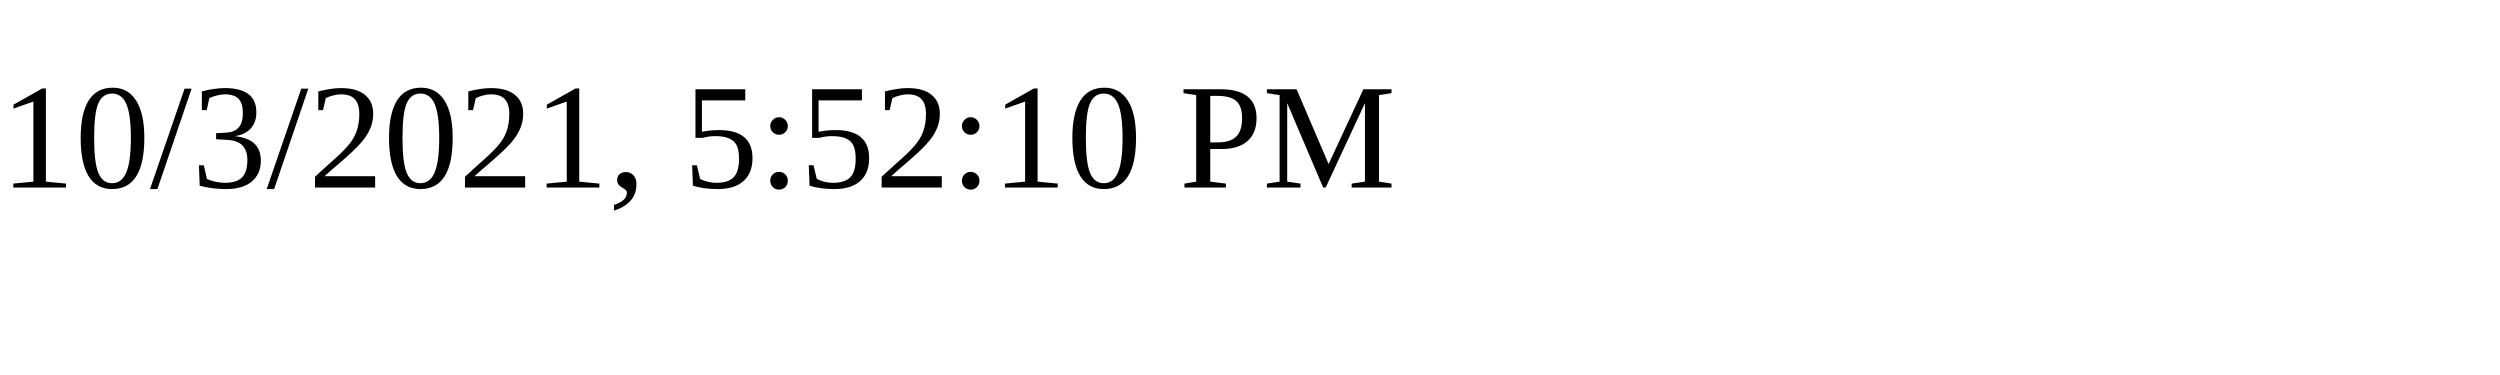
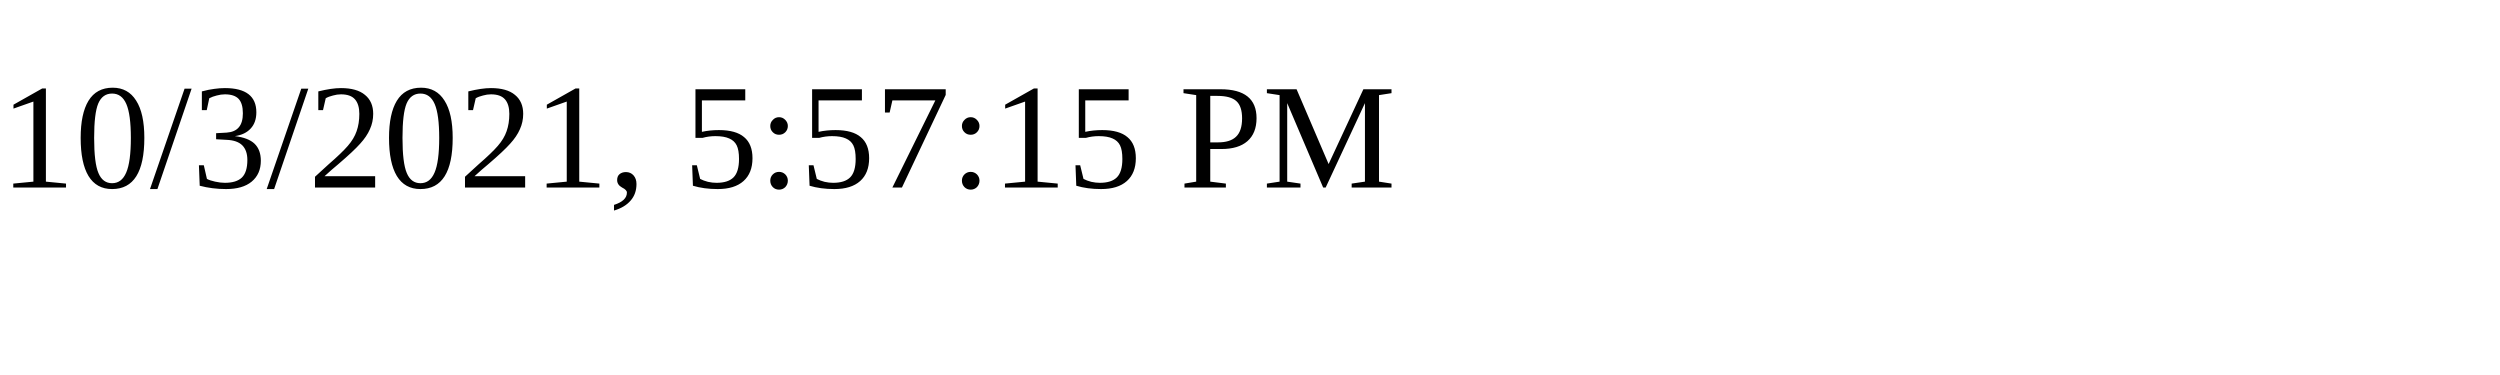
<svg xmlns="http://www.w3.org/2000/svg" height="30" width="200">
-   <text x="0" y="15">10/3/2021, 5:52:10 PM</text>
+   <text x="0" y="15">10/3/2021, 5:57:15 PM</text>
</svg>
